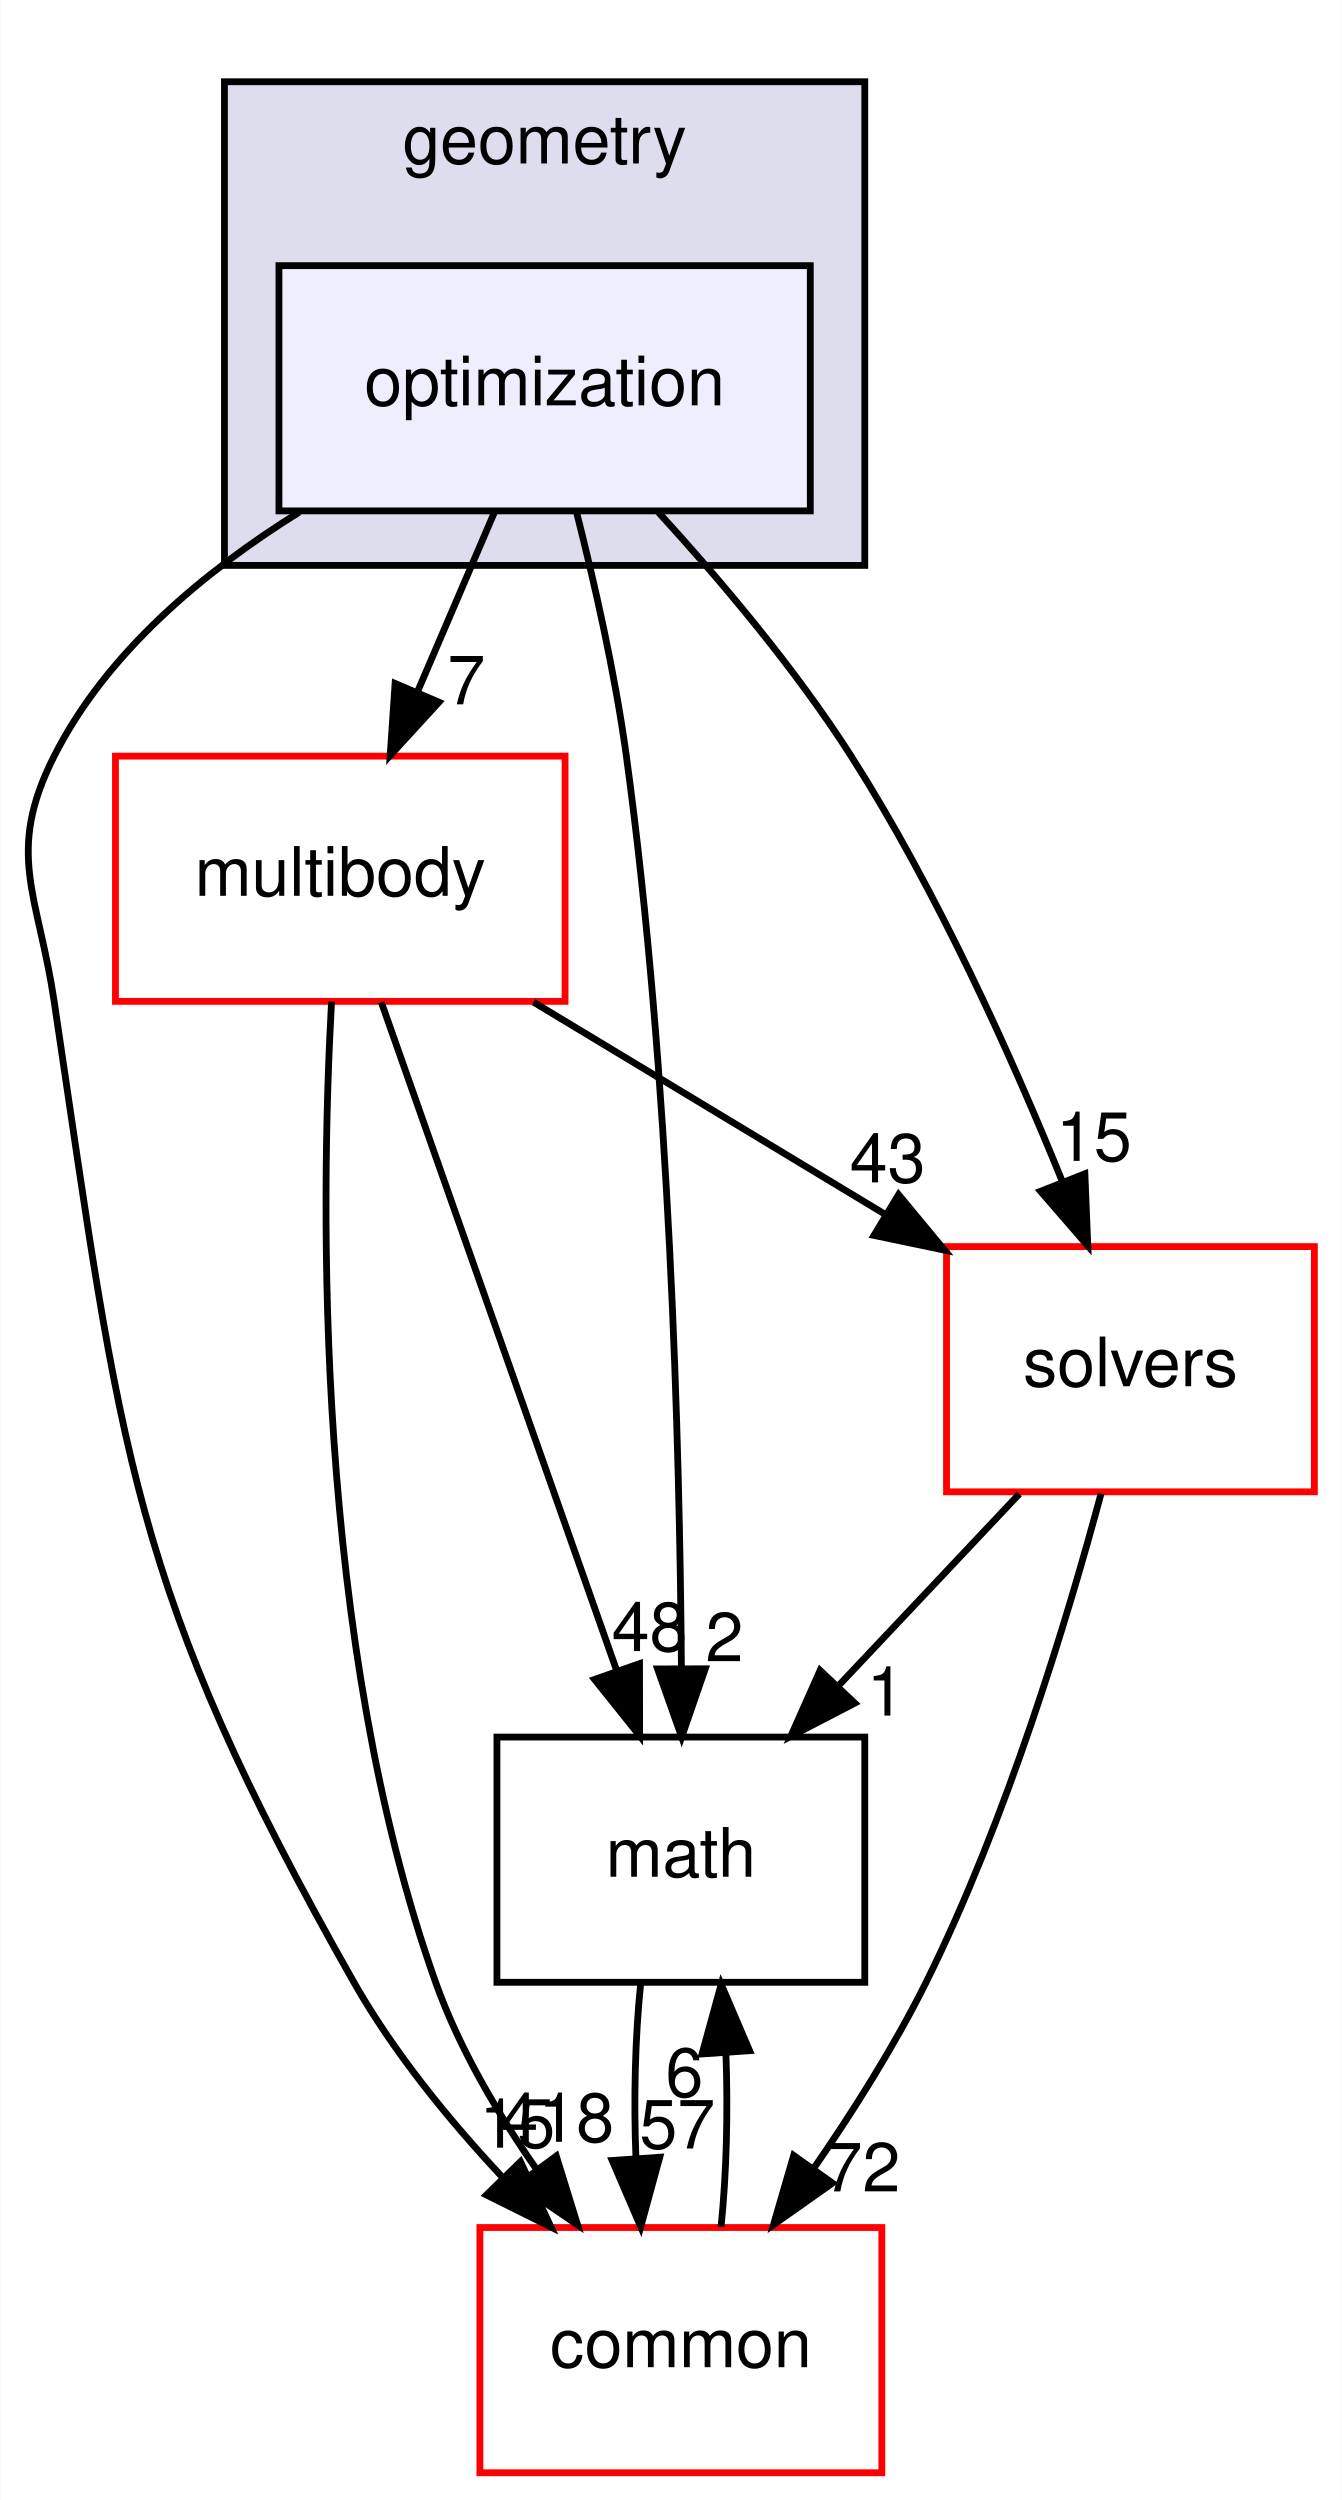
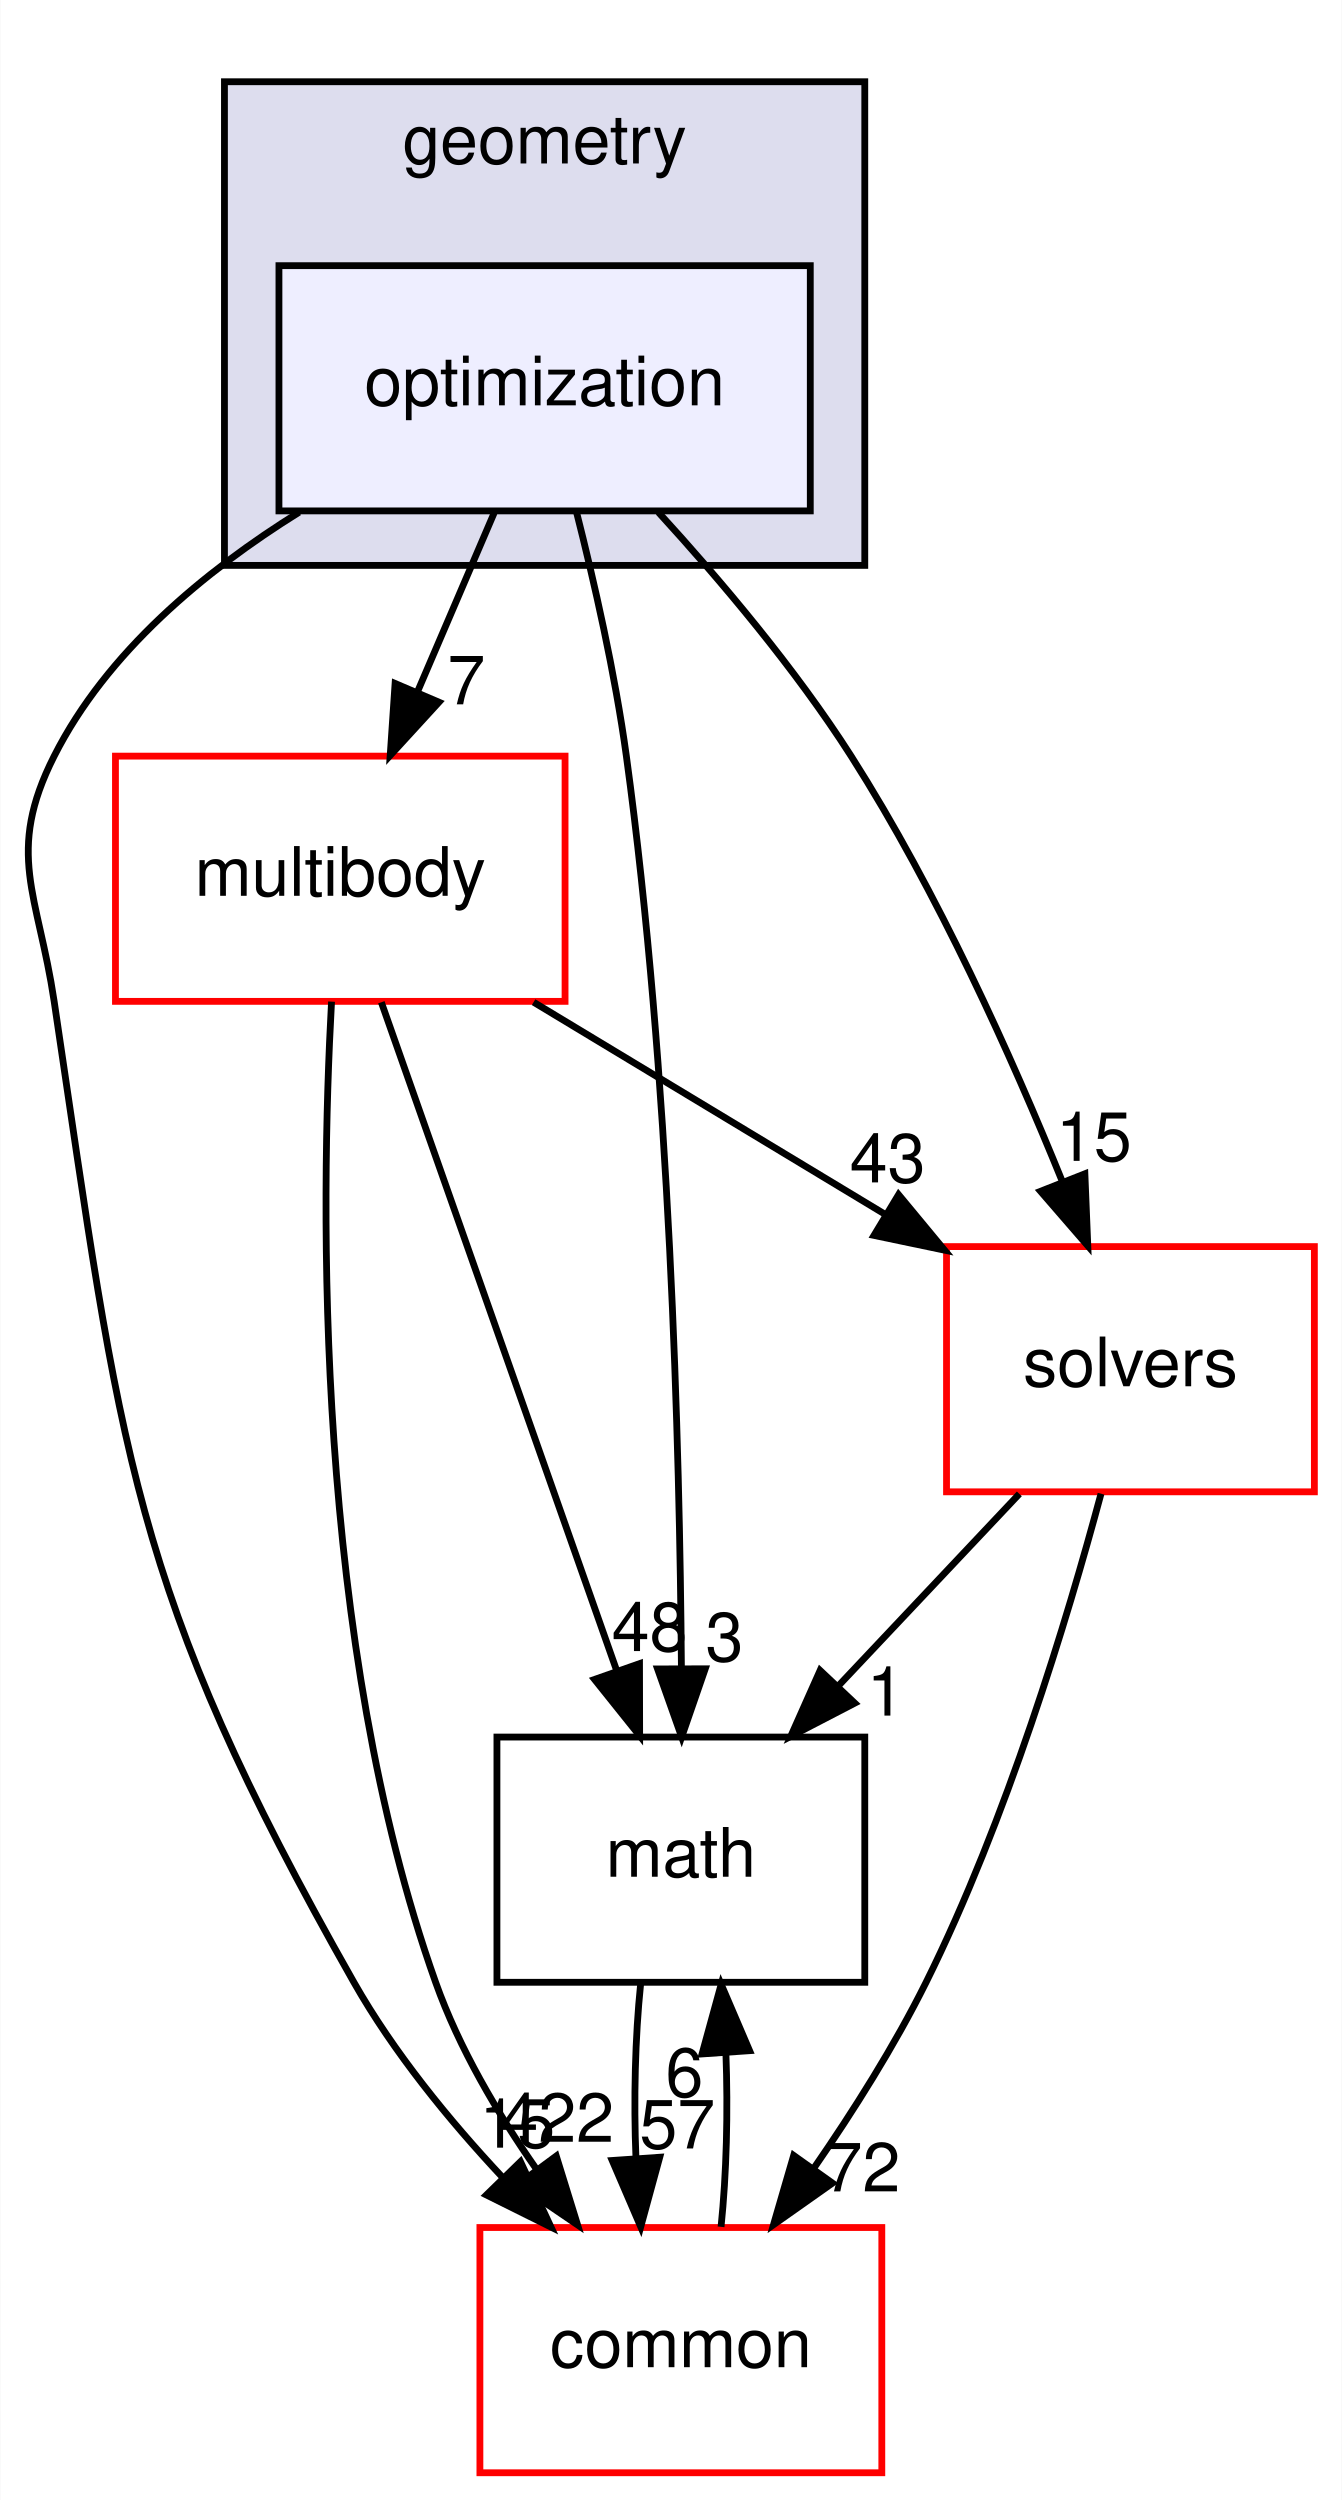
<svg xmlns="http://www.w3.org/2000/svg" xmlns:xlink="http://www.w3.org/1999/xlink" width="197pt" height="367pt" viewBox="0.00 0.00 196.90 367.00">
  <g id="graph0" class="graph" transform="scale(1 1) rotate(0) translate(4 363)">
    <polygon fill="white" stroke="transparent" points="-4,4 -4,-363 192.9,-363 192.9,4 -4,4" />
    <g id="clust1" class="cluster">
      <g id="a_clust1">
        <a xlink:href="dir_d739e095b49d8b72164589d00310017d.html" target="_top" xlink:title="geometry">
          <polygon fill="#ddddee" stroke="black" points="28.9,-280 28.9,-351 122.9,-351 122.9,-280 28.9,-280" />
          <text text-anchor="middle" x="75.9" y="-339" font-family="Helvetica,sans-Serif" font-size="10.00">geometry</text>
        </a>
      </g>
    </g>
    <g id="node1" class="node">
      <g id="a_node1">
        <a xlink:href="dir_3d84dd5e420c33a089db2aba1794a356.html" target="_top" xlink:title="optimization">
          <polygon fill="#eeeeff" stroke="black" points="114.9,-324 36.9,-324 36.9,-288 114.9,-288 114.9,-324" />
          <text text-anchor="middle" x="75.9" y="-303.5" font-family="Helvetica,sans-Serif" font-size="10.00">optimization</text>
        </a>
      </g>
    </g>
    <g id="node2" class="node">
      <g id="a_node2">
        <a xlink:href="dir_39b8b3c6654246a9c12332c930bc7d3f.html" target="_top" xlink:title="multibody">
          <polygon fill="white" stroke="red" points="78.9,-252 12.9,-252 12.9,-216 78.9,-216 78.9,-252" />
          <text text-anchor="middle" x="45.9" y="-231.5" font-family="Helvetica,sans-Serif" font-size="10.00">multibody</text>
        </a>
      </g>
    </g>
    <g id="edge5" class="edge">
      <path fill="none" stroke="black" d="M68.49,-287.7C65.11,-279.81 61.03,-270.3 57.28,-261.55" />
      <polygon fill="black" stroke="black" points="60.39,-259.92 53.23,-252.1 53.95,-262.67 60.39,-259.92" />
      <g id="a_edge5-headlabel">
        <a xlink:href="dir_000050_000065.html" target="_top" xlink:title="7">
          <text text-anchor="middle" x="64.41" y="-259.6" font-family="Helvetica,sans-Serif" font-size="10.00">7</text>
        </a>
      </g>
    </g>
    <g id="node3" class="node">
      <g id="a_node3">
        <a xlink:href="dir_fc0178d6978c9fa2cad6ef3e048a60a7.html" target="_top" xlink:title="math">
          <polygon fill="none" stroke="black" points="122.9,-108 68.9,-108 68.9,-72 122.9,-72 122.9,-108" />
          <text text-anchor="middle" x="95.9" y="-87.5" font-family="Helvetica,sans-Serif" font-size="10.00">math</text>
        </a>
      </g>
    </g>
    <g id="edge6" class="edge">
      <path fill="none" stroke="black" d="M80.55,-287.95C83.17,-277.63 86.24,-264.15 87.9,-252 94.29,-205.37 95.74,-150.53 95.98,-118.38" />
      <polygon fill="black" stroke="black" points="99.48,-118.02 96.02,-108.01 92.48,-118 99.48,-118.02" />
      <g id="a_edge6-headlabel">
-         <a xlink:href="dir_000050_000015.html" target="_top" xlink:title="2">
-           <text text-anchor="middle" x="102.3" y="-119.13" font-family="Helvetica,sans-Serif" font-size="10.00">2</text>
+         <a xlink:href="dir_000050_000015.html" target="_top" xlink:title="3">
+           <text text-anchor="middle" x="102.3" y="-119.13" font-family="Helvetica,sans-Serif" font-size="10.00">3</text>
        </a>
      </g>
    </g>
    <g id="node4" class="node">
      <g id="a_node4">
        <a xlink:href="dir_c86b501450b8b8b59405c286cb030cc3.html" target="_top" xlink:title="solvers">
          <polygon fill="white" stroke="red" points="188.9,-180 134.9,-180 134.9,-144 188.9,-144 188.9,-180" />
          <text text-anchor="middle" x="161.9" y="-159.5" font-family="Helvetica,sans-Serif" font-size="10.00">solvers</text>
        </a>
      </g>
    </g>
    <g id="edge7" class="edge">
      <path fill="none" stroke="black" d="M92.6,-287.8C101.69,-277.86 112.72,-264.82 120.9,-252 133.56,-232.15 144.51,-207.76 151.91,-189.53" />
      <polygon fill="black" stroke="black" points="155.21,-190.69 155.64,-180.11 148.7,-188.12 155.21,-190.69" />
      <g id="a_edge7-headlabel">
        <a xlink:href="dir_000050_000094.html" target="_top" xlink:title="15">
          <text text-anchor="middle" x="156.53" y="-192.58" font-family="Helvetica,sans-Serif" font-size="10.00">15</text>
        </a>
      </g>
    </g>
    <g id="node5" class="node">
      <g id="a_node5">
        <a xlink:href="dir_a36da230f0956f48b11c85f7d599788f.html" target="_top" xlink:title="common">
          <polygon fill="white" stroke="red" points="125.4,-36 66.4,-36 66.4,0 125.4,0 125.4,-36" />
          <text text-anchor="middle" x="95.9" y="-15.5" font-family="Helvetica,sans-Serif" font-size="10.00">common</text>
        </a>
      </g>
    </g>
    <g id="edge8" class="edge">
      <path fill="none" stroke="black" d="M39.87,-287.81C25.98,-279.16 11.6,-267.24 3.9,-252 -3.32,-237.72 1.54,-231.82 3.9,-216 13.79,-149.81 14.87,-130.2 47.9,-72 53.72,-61.75 61.82,-51.81 69.72,-43.37" />
      <polygon fill="black" stroke="black" points="72.36,-45.67 76.84,-36.06 67.35,-40.78 72.36,-45.67" />
      <g id="a_edge8-headlabel">
        <a xlink:href="dir_000050_000012.html" target="_top" xlink:title="15">
          <text text-anchor="middle" x="71.89" y="-47.72" font-family="Helvetica,sans-Serif" font-size="10.00">15</text>
        </a>
      </g>
    </g>
    <g id="edge1" class="edge">
      <path fill="none" stroke="black" d="M51.93,-215.87C60.53,-191.46 76.39,-146.43 86.52,-117.64" />
      <polygon fill="black" stroke="black" points="89.83,-118.78 89.85,-108.19 83.23,-116.46 89.83,-118.78" />
      <g id="a_edge1-headlabel">
        <a xlink:href="dir_000065_000015.html" target="_top" xlink:title="48">
          <text text-anchor="middle" x="91.31" y="-120.62" font-family="Helvetica,sans-Serif" font-size="10.00">48</text>
        </a>
      </g>
    </g>
    <g id="edge2" class="edge">
      <path fill="none" stroke="black" d="M74.28,-215.88C89.78,-206.52 109.15,-194.83 125.73,-184.83" />
      <polygon fill="black" stroke="black" points="127.86,-187.63 134.62,-179.47 124.25,-181.64 127.86,-187.63" />
      <g id="a_edge2-headlabel">
        <a xlink:href="dir_000065_000094.html" target="_top" xlink:title="43">
          <text text-anchor="middle" x="126.25" y="-189.42" font-family="Helvetica,sans-Serif" font-size="10.00">43</text>
        </a>
      </g>
    </g>
    <g id="edge3" class="edge">
      <path fill="none" stroke="black" d="M44.62,-215.96C42.97,-185.91 42.13,-121.96 59.9,-72 63.33,-62.35 68.95,-52.79 74.74,-44.51" />
      <polygon fill="black" stroke="black" points="77.61,-46.5 80.74,-36.38 71.99,-42.34 77.61,-46.5" />
      <g id="a_edge3-headlabel">
-         <a xlink:href="dir_000065_000012.html" target="_top" xlink:title="418">
-           <text text-anchor="middle" x="77.76" y="-48.58" font-family="Helvetica,sans-Serif" font-size="10.00">418</text>
+         <a xlink:href="dir_000065_000012.html" target="_top" xlink:title="422">
+           <text text-anchor="middle" x="77.76" y="-48.58" font-family="Helvetica,sans-Serif" font-size="10.00">422</text>
        </a>
      </g>
    </g>
    <g id="edge4" class="edge">
      <path fill="none" stroke="black" d="M89.99,-71.7C89.19,-63.98 88.96,-54.71 89.31,-46.11" />
      <polygon fill="black" stroke="black" points="92.8,-46.32 90.01,-36.1 85.82,-45.84 92.8,-46.32" />
      <g id="a_edge4-headlabel">
        <a xlink:href="dir_000015_000012.html" target="_top" xlink:title="57">
          <text text-anchor="middle" x="95.38" y="-47.61" font-family="Helvetica,sans-Serif" font-size="10.00">57</text>
        </a>
      </g>
    </g>
    <g id="edge9" class="edge">
      <path fill="none" stroke="black" d="M145.59,-143.7C137.59,-135.22 127.83,-124.86 119.08,-115.58" />
      <polygon fill="black" stroke="black" points="121.43,-112.98 112.03,-108.1 116.34,-117.78 121.43,-112.98" />
      <g id="a_edge9-headlabel">
        <a xlink:href="dir_000094_000015.html" target="_top" xlink:title="1">
          <text text-anchor="middle" x="125.97" y="-111.15" font-family="Helvetica,sans-Serif" font-size="10.00">1</text>
        </a>
      </g>
    </g>
    <g id="edge10" class="edge">
      <path fill="none" stroke="black" d="M157.58,-143.72C152.65,-125.38 143.72,-95.8 131.9,-72 127.27,-62.68 121.22,-53.1 115.41,-44.69" />
      <polygon fill="black" stroke="black" points="118.16,-42.52 109.5,-36.41 112.46,-46.58 118.16,-42.52" />
      <g id="a_edge10-headlabel">
        <a xlink:href="dir_000094_000012.html" target="_top" xlink:title="72">
          <text text-anchor="middle" x="122.56" y="-41.3" font-family="Helvetica,sans-Serif" font-size="10.00">72</text>
        </a>
      </g>
    </g>
    <g id="edge11" class="edge">
      <path fill="none" stroke="black" d="M101.8,-36.1C102.6,-43.79 102.84,-53.05 102.51,-61.67" />
      <polygon fill="black" stroke="black" points="99.01,-61.48 101.82,-71.7 105.99,-61.96 99.01,-61.48" />
      <g id="a_edge11-headlabel">
        <a xlink:href="dir_000012_000015.html" target="_top" xlink:title="6">
          <text text-anchor="middle" x="96.42" y="-55.2" font-family="Helvetica,sans-Serif" font-size="10.00">6</text>
        </a>
      </g>
    </g>
  </g>
</svg>
